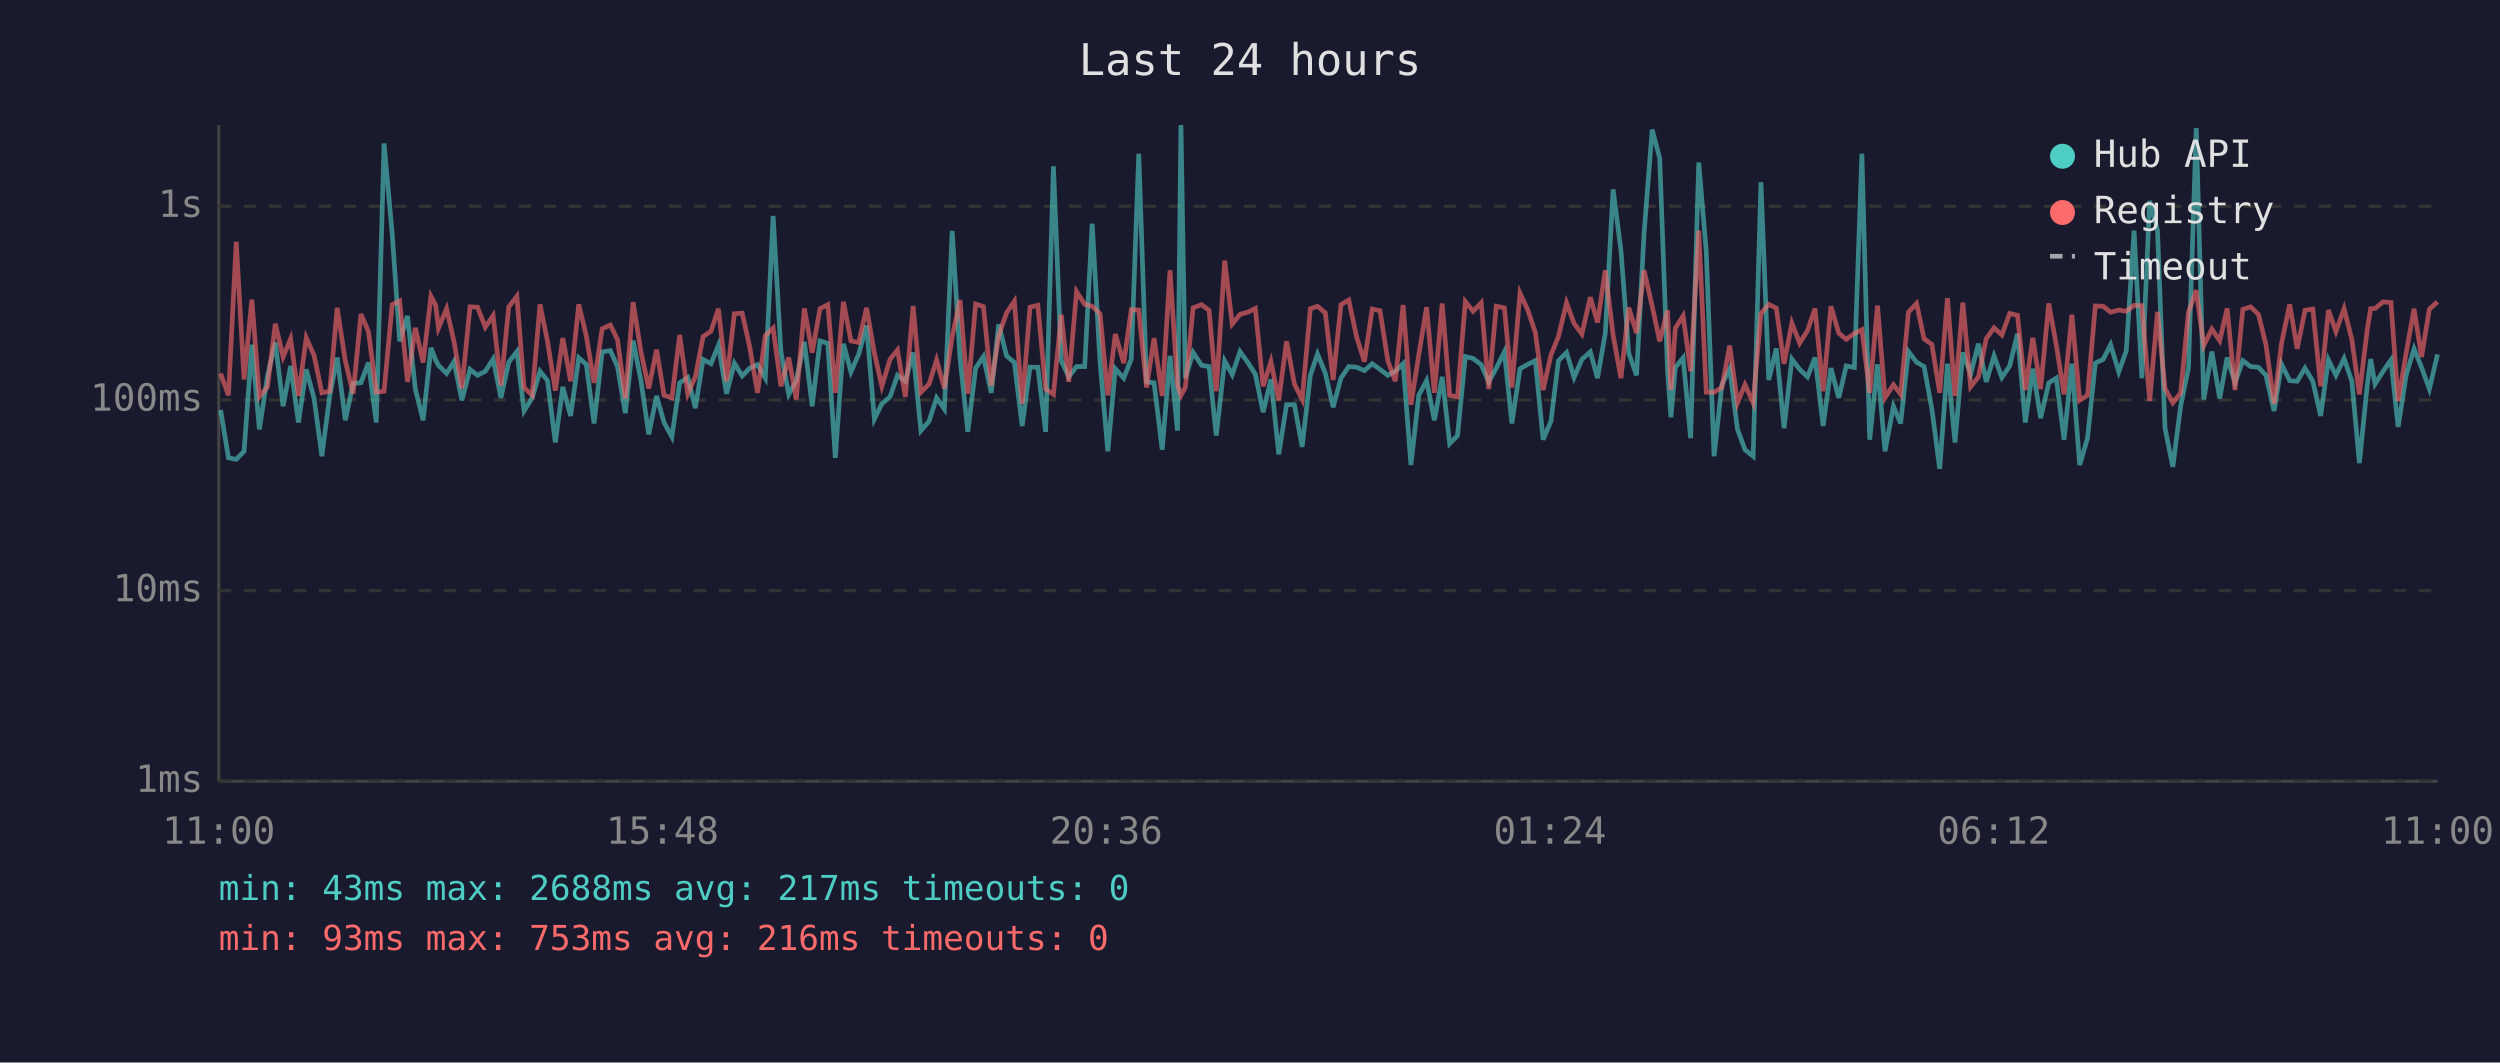
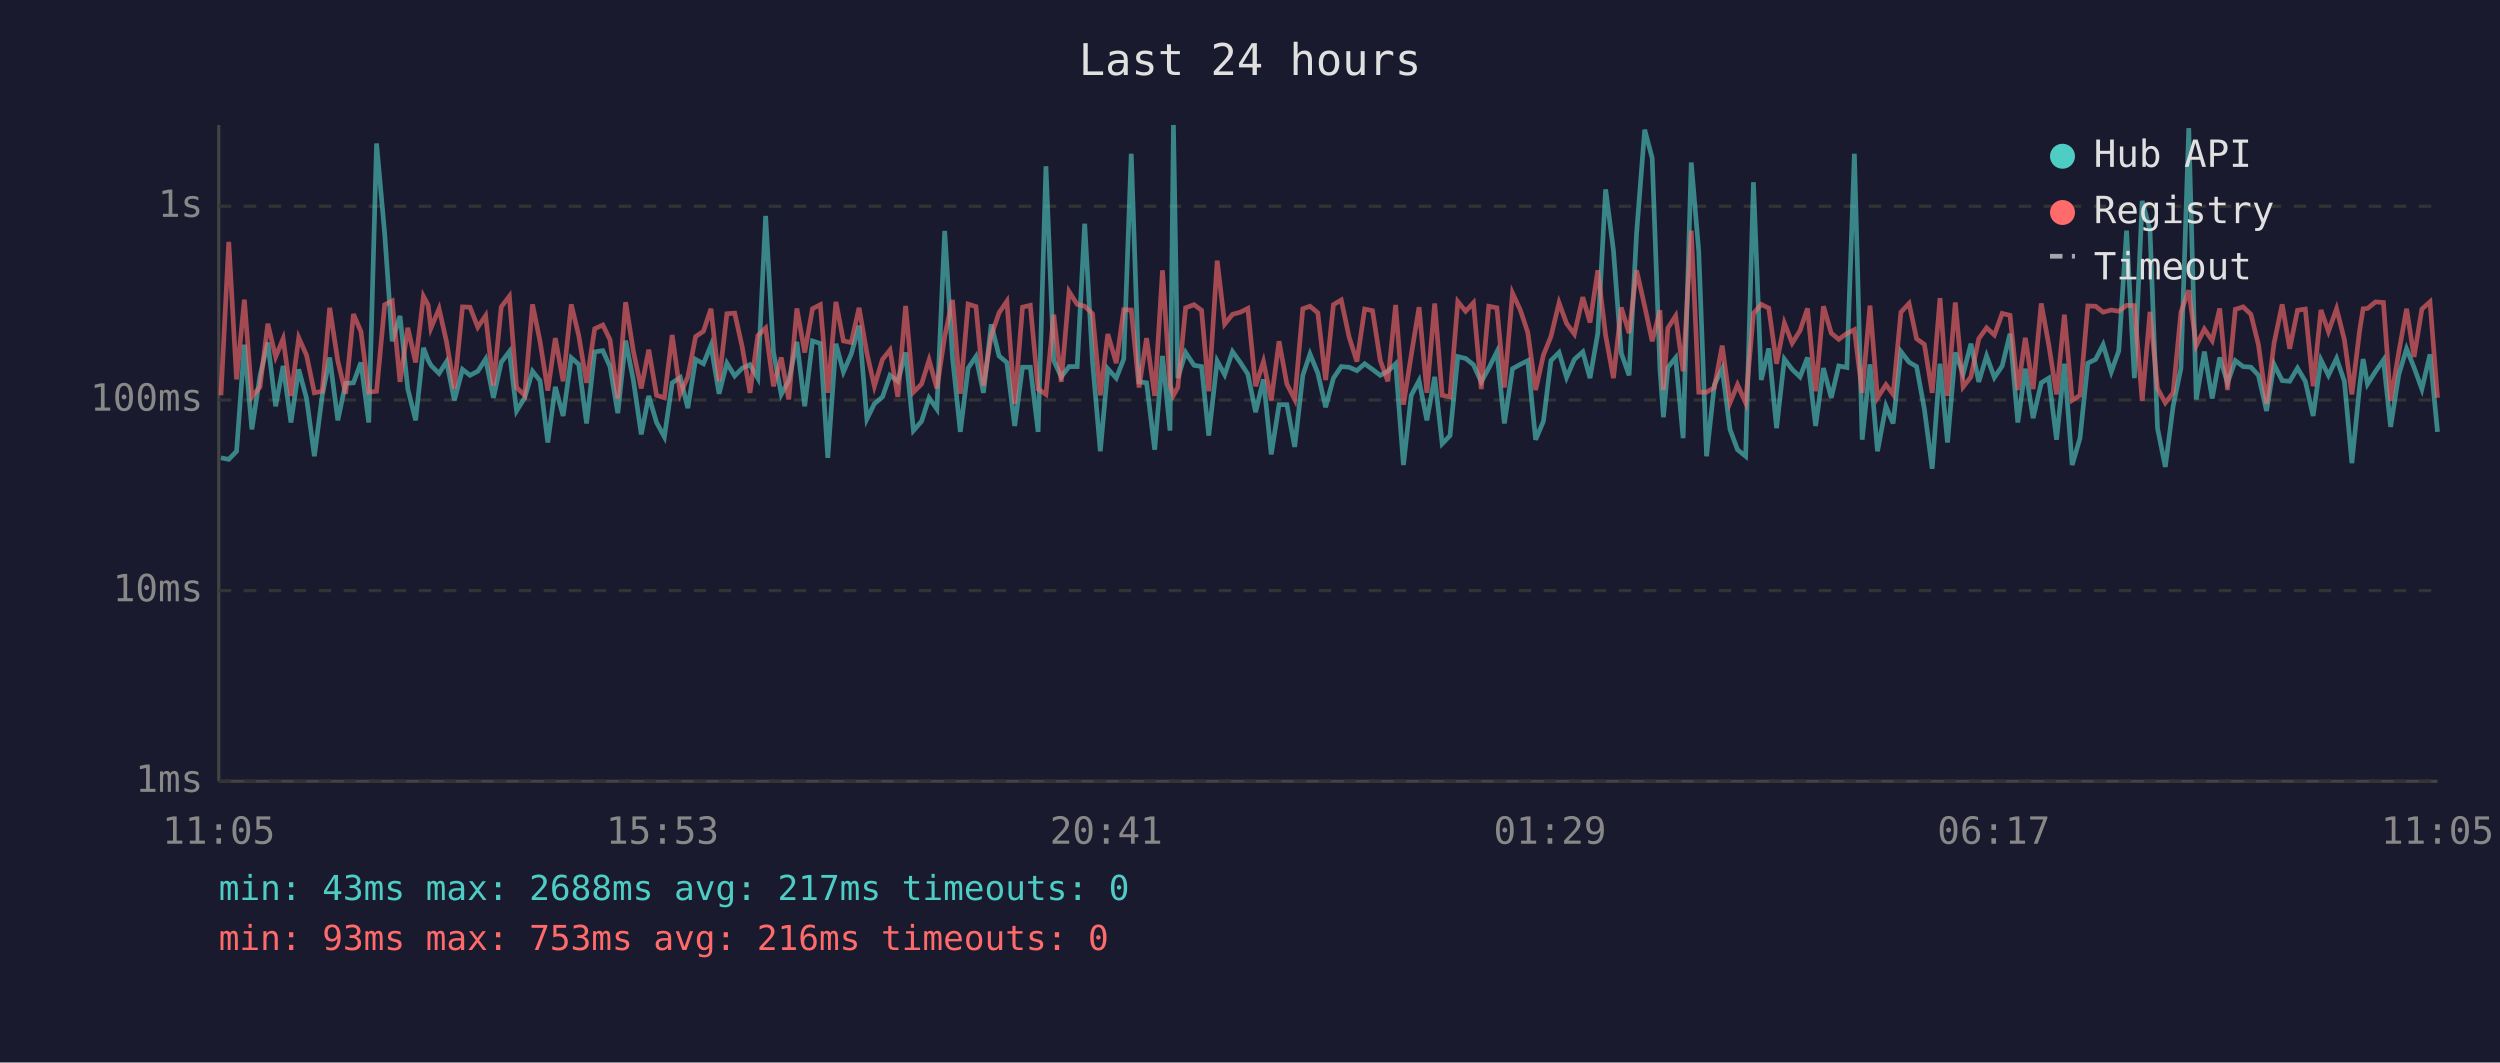
<svg xmlns="http://www.w3.org/2000/svg" viewBox="0 0 800 340" font-family="monospace" font-size="12">
  <rect width="800" height="340" fill="#1a1a2e" />
  <text x="400" y="24" fill="#e0e0e0" font-size="14" text-anchor="middle">Last 24 hours</text>
  <line x1="70" y1="40" x2="70" y2="250" stroke="#444" stroke-width="1" />
  <line x1="70" y1="250" x2="780" y2="250" stroke="#444" stroke-width="1" />
  <line x1="70" y1="250" x2="780" y2="250" stroke="#333" stroke-width="1" stroke-dasharray="4" />
  <text x="65" y="250" fill="#888" text-anchor="end" dominant-baseline="middle">1ms</text>
  <line x1="70" y1="189" x2="780" y2="189" stroke="#333" stroke-width="1" stroke-dasharray="4" />
  <text x="65" y="189" fill="#888" text-anchor="end" dominant-baseline="middle">10ms</text>
  <line x1="70" y1="128" x2="780" y2="128" stroke="#333" stroke-width="1" stroke-dasharray="4" />
  <text x="65" y="128" fill="#888" text-anchor="end" dominant-baseline="middle">100ms</text>
  <line x1="70" y1="66" x2="780" y2="66" stroke="#333" stroke-width="1" stroke-dasharray="4" />
  <text x="65" y="66" fill="#888" text-anchor="end" dominant-baseline="middle">1s</text>
-   <text x="70" y="270" fill="#888" text-anchor="middle">11:00</text>
-   <text x="212" y="270" fill="#888" text-anchor="middle">15:48</text>
-   <text x="354" y="270" fill="#888" text-anchor="middle">20:36</text>
-   <text x="496" y="270" fill="#888" text-anchor="middle">01:24</text>
-   <text x="638" y="270" fill="#888" text-anchor="middle">06:12</text>
-   <text x="780" y="270" fill="#888" text-anchor="middle">11:00</text>
-   <polyline points="70.6,131.2 73.1,146.5 75.6,147.0 78.1,144.4 80.6,110.3 83.0,137.4 85.6,120.3 88.1,109.6 90.6,130.0 93.0,117.1 95.5,135.2 98.0,118.2 100.5,127.5 103.0,146.0 105.5,126.7 107.9,114.4 110.5,134.5 113.0,122.7 115.5,122.5 117.9,116.0 120.4,135.2 122.9,45.9 125.5,74.8 127.9,109.2 130.4,101.1 132.9,124.5 135.4,134.5 137.9,111.3 139.4,115.2 140.3,116.9 142.9,119.5 145.3,115.7 147.8,128.1 150.4,118.2 152.8,120.1 155.3,118.8 157.8,114.9 160.3,127.3 162.8,115.9 165.4,112.5 167.7,131.5 170.3,127.3 172.8,118.8 175.2,121.8 177.7,141.6 180.1,123.8 182.6,133.1 185.2,114.5 187.6,116.6 190.1,135.5 192.7,112.6 195.3,112.2 197.6,117.3 200.1,132.2 202.6,109.0 205.1,121.8 207.6,139.0 210.1,126.7 212.5,135.2 215.0,139.8 217.5,122.5 220.1,120.8 222.5,130.6 225.0,115.0 227.5,116.4 229.9,110.5 232.5,126.0 235.0,116.2 237.5,120.3 239.9,117.8 242.4,116.7 244.9,121.0 247.4,69.1 249.9,112.6 252.4,126.2 254.8,121.8 257.4,109.4 259.9,130.0 262.4,109.1 264.9,109.9 267.3,146.5 269.9,110.0 272.3,119.0 274.8,113.3 277.3,104.2 279.8,134.1 282.2,129.2 284.8,127.0 287.2,120.1 289.7,122.0 292.2,112.8 294.7,137.8 297.3,134.8 299.7,127.3 302.2,130.9 304.7,73.9 307.2,114.4 309.7,138.2 312.2,117.8 314.7,114.1 317.2,125.7 319.6,103.8 322.1,113.9 324.6,116.0 327.1,136.3 329.6,117.5 332.1,117.5 334.6,138.2 337.1,53.2 339.6,115.4 342.0,120.6 344.5,117.3 347.1,117.3 349.5,71.6 352.0,115.7 354.5,144.4 356.9,118.0 359.6,121.0 362.0,114.9 364.4,49.2 366.9,122.2 369.3,122.5 371.9,143.9 374.4,113.9 376.8,137.8 377.9,40.0 379.3,121.0 381.8,112.8 384.5,116.9 386.9,117.3 389.2,139.4 391.9,115.5 394.3,119.9 396.8,112.5 399.3,116.0 401.7,119.7 404.2,131.9 406.7,121.4 409.2,145.4 411.7,129.5 414.2,129.5 416.7,143.0 419.3,120.1 421.6,113.3 424.1,119.4 426.6,130.3 429.1,121.0 431.6,117.3 434.1,117.5 436.6,118.6 439.1,116.4 441.6,118.2 444.1,120.1 446.5,118.8 449.0,116.4 451.5,148.8 454.0,126.5 456.5,121.8 459.0,134.5 461.5,120.6 463.9,142.0 466.4,139.4 468.9,114.1 471.4,114.7 474.0,116.7 476.4,122.2 478.8,117.8 481.4,112.6 483.8,135.5 486.4,118.0 488.9,116.6 491.3,115.4 493.8,140.7 496.3,134.8 498.7,115.4 501.3,112.8 503.7,120.8 506.2,115.0 508.9,112.6 511.2,121.0 513.7,106.6 516.2,60.6 518.7,80.1 521.2,113.0 523.7,120.1 526.1,74.7 528.7,41.5 531.1,50.6 533.6,118.4 534.7,133.5 536.1,117.6 538.6,114.5 541.0,140.2 543.6,52.0 546.0,80.5 548.5,146.0 551.0,123.1 553.5,118.0 556.0,137.4 558.4,143.9 561.0,146.0 563.5,58.3 566.0,121.6 568.4,111.5 570.9,137.0 573.4,114.9 575.9,118.2 578.4,120.6 580.8,114.4 583.4,136.3 585.9,117.8 588.4,127.3 590.8,117.1 593.4,117.6 595.8,49.2 598.3,140.7 600.8,116.6 603.2,144.4 605.9,130.0 608.2,135.5 610.7,112.5 613.3,115.9 615.7,117.3 618.2,130.9 620.7,150.0 623.2,116.4 625.6,141.6 628.1,112.8 630.6,119.7 633.1,110.0 635.6,122.2 638.1,113.9 640.6,120.8 643.1,117.1 645.6,106.8 648.1,135.2 650.5,118.0 653.0,133.8 655.6,122.5 658.0,121.0 660.5,140.7 663.0,116.4 665.5,148.8 668.0,140.2 670.5,116.2 673.0,115.0 675.4,110.3 678.0,119.0 680.4,112.3 682.9,73.8 685.4,121.0 687.9,64.3 690.4,73.7 692.8,137.0 695.3,149.4 697.8,130.0 700.3,117.8 702.8,41.0 705.2,127.8 707.8,112.5 710.3,127.5 712.7,114.4 715.2,122.5 717.7,115.4 720.2,117.3 722.7,117.5 725.1,120.1 727.7,131.5 730.1,116.6 732.7,121.8 735.1,122.0 737.6,117.8 740.1,122.0 742.6,133.1 745.1,115.2 747.5,120.1 750.1,114.7 752.6,122.0 755.0,148.2 757.5,123.4 758.6,114.9 760.0,122.9 762.6,118.8 765.1,115.2 767.4,136.6 770.0,119.9 772.5,111.6 774.9,117.6 777.4,124.5 780.0,113.4" fill="none" stroke="#4ecdc4" stroke-width="1.5" opacity="0.6" />
-   <polyline points="70.6,119.5 73.1,126.5 75.6,77.4 78.1,121.4 80.6,95.9 83.0,127.0 85.6,123.8 88.1,103.6 90.6,114.2 93.0,108.4 95.5,126.7 98.0,108.1 100.5,113.7 103.0,125.7 105.5,125.2 107.9,98.5 110.5,115.5 113.0,126.0 115.5,100.5 117.9,106.1 120.4,125.5 122.9,125.2 125.5,97.5 127.9,96.3 130.4,122.2 132.9,104.9 135.4,116.0 137.9,94.8 139.4,97.6 140.3,105.0 142.9,98.8 145.3,109.4 147.8,124.3 150.4,98.2 152.8,98.3 155.3,104.7 157.8,101.0 160.3,123.4 162.8,98.2 165.4,94.8 167.7,124.0 170.3,126.5 172.8,97.4 175.2,109.2 177.7,125.0 180.1,108.2 182.6,122.0 185.2,97.4 187.6,107.4 190.1,122.5 192.7,105.2 195.3,104.0 197.6,108.7 200.1,127.5 202.6,96.7 205.1,112.5 207.6,124.3 210.1,111.9 212.5,126.5 215.0,127.3 217.5,107.2 220.1,126.0 222.5,120.6 225.0,107.7 227.5,106.0 229.9,98.8 232.5,122.0 235.0,100.4 237.5,100.2 239.9,111.0 242.4,125.7 244.9,107.4 247.4,105.0 249.9,123.6 252.4,114.4 254.8,127.8 257.4,98.7 259.9,112.8 262.4,98.8 264.9,97.5 267.3,125.7 269.9,96.6 272.3,109.1 274.8,109.6 277.3,98.5 279.8,113.0 282.2,123.6 284.8,115.0 287.2,112.0 289.7,127.0 292.2,97.9 294.7,125.5 297.3,122.9 299.7,115.2 302.2,124.3 304.7,107.7 307.2,96.0 309.7,126.0 312.2,97.3 314.7,98.1 317.2,123.4 319.6,107.4 322.1,100.1 324.6,96.4 327.1,129.2 329.6,98.3 332.1,97.7 334.6,124.5 337.1,126.2 339.6,100.7 342.0,122.2 344.5,93.3 347.1,97.4 349.5,98.0 352.0,100.4 354.5,126.5 356.9,106.9 359.6,116.2 362.0,99.1 364.4,99.2 366.9,124.0 369.3,108.2 371.9,126.7 374.4,86.5 376.8,123.1 377.9,126.5 379.3,124.0 381.8,98.5 384.5,97.5 386.9,99.3 389.2,125.2 391.9,83.4 394.3,103.7 396.8,100.6 399.3,99.9 401.7,98.7 404.2,123.6 406.7,115.7 409.2,128.1 411.7,109.2 414.2,122.9 416.7,127.8 419.3,98.8 421.6,98.0 424.1,100.1 426.6,121.6 429.1,97.5 431.6,96.0 434.1,107.8 436.6,115.7 439.1,98.9 441.6,99.4 444.1,115.4 446.5,122.0 449.0,97.6 451.5,129.5 454.0,113.6 456.5,98.3 459.0,125.7 461.5,97.1 463.9,126.5 466.4,127.0 468.9,96.5 471.4,99.6 474.0,96.9 476.4,124.5 478.8,98.0 481.4,98.5 483.8,124.0 486.4,93.8 488.9,99.2 491.3,106.4 493.8,124.8 496.3,113.6 498.7,107.7 501.3,96.9 503.7,103.5 506.2,106.9 508.9,95.1 511.2,103.2 513.7,86.5 516.2,107.3 518.7,121.0 521.2,98.4 523.7,106.6 526.1,86.5 528.7,98.0 531.1,109.2 533.6,99.3 534.7,124.8 536.1,105.0 538.6,101.1 541.0,118.8 543.6,73.8 546.0,125.5 548.5,125.5 551.0,124.0 553.5,110.6 556.0,128.9 558.4,123.1 561.0,128.9 563.5,100.3 566.0,97.4 568.4,98.6 570.9,116.4 573.4,103.4 575.9,109.8 578.4,105.8 580.8,98.7 583.4,125.2 585.9,98.0 588.4,106.6 590.8,108.6 593.4,106.7 595.8,105.5 598.3,125.7 600.8,97.8 603.2,127.3 605.9,123.1 608.2,126.2 610.7,99.9 613.3,97.1 615.7,108.4 618.2,110.2 620.7,125.7 623.2,95.4 625.6,126.7 628.1,96.8 630.6,123.8 633.1,120.6 635.6,108.4 638.1,104.9 640.6,107.2 643.1,100.3 645.6,100.9 648.1,124.8 650.5,108.1 653.0,124.5 655.6,97.1 658.0,110.3 660.5,126.2 663.0,100.7 665.5,128.1 668.0,126.5 670.5,97.9 673.0,98.0 675.4,99.9 678.0,99.2 680.4,99.6 682.9,97.7 685.4,97.8 687.9,128.3 690.4,99.8 692.8,124.3 695.3,128.9 697.8,125.7 700.3,99.9 702.8,92.9 705.2,110.6 707.8,105.3 710.3,109.0 712.7,98.7 715.2,124.8 717.7,99.0 720.2,98.2 722.7,100.6 725.1,110.3 727.7,129.2 730.1,109.8 732.7,97.4 735.1,111.6 737.6,99.3 740.1,98.9 742.6,123.6 745.1,99.2 747.5,106.1 750.1,98.8 752.6,108.7 755.0,126.2 757.5,105.6 758.6,98.8 760.0,98.7 762.6,96.6 765.1,96.8 767.4,128.3 770.0,112.8 772.5,98.8 774.9,114.2 777.4,98.9 780.0,96.6" fill="none" stroke="#ff6b6b" stroke-width="1.5" opacity="0.6" />
+   <text x="70" y="270" fill="#888" text-anchor="middle">11:05</text>
+   <text x="212" y="270" fill="#888" text-anchor="middle">15:53</text>
+   <text x="354" y="270" fill="#888" text-anchor="middle">20:41</text>
+   <text x="496" y="270" fill="#888" text-anchor="middle">01:29</text>
+   <text x="638" y="270" fill="#888" text-anchor="middle">06:17</text>
+   <text x="780" y="270" fill="#888" text-anchor="middle">11:05</text>
+   <polyline points="70.7,146.5 73.2,147.0 75.7,144.4 78.2,110.3 80.6,137.4 83.2,120.3 85.7,109.6 88.2,130.0 90.6,117.1 93.1,135.2 95.6,118.2 98.1,127.5 100.6,146.0 103.1,126.7 105.5,114.4 108.1,134.5 110.6,122.7 113.1,122.5 115.5,116.0 118.0,135.2 120.5,45.9 123.1,74.8 125.5,109.2 128.0,101.1 130.5,124.5 133.0,134.5 135.5,111.3 137.0,115.2 137.9,116.9 140.5,119.5 142.9,115.7 145.4,128.1 148.0,118.2 150.4,120.1 152.9,118.8 155.4,114.9 157.9,127.3 160.4,115.9 163.0,112.5 165.3,131.5 167.9,127.3 170.4,118.8 172.8,121.8 175.3,141.6 177.7,123.8 180.2,133.1 182.8,114.5 185.2,116.6 187.7,135.5 190.3,112.6 192.9,112.2 195.2,117.3 197.7,132.2 200.2,109.0 202.7,121.8 205.2,139.0 207.6,126.7 210.1,135.2 212.6,139.8 215.1,122.5 217.7,120.8 220.1,130.6 222.6,115.0 225.1,116.4 227.5,110.5 230.1,126.0 232.6,116.2 235.1,120.3 237.5,117.8 240.0,116.7 242.5,121.0 245.0,69.1 247.5,112.6 250.0,126.2 252.4,121.8 255.0,109.4 257.5,130.0 260.0,109.1 262.5,109.9 264.9,146.5 267.5,110.0 269.9,119.0 272.4,113.3 274.9,104.2 277.4,134.1 279.8,129.2 282.4,127.0 284.8,120.1 287.3,122.0 289.8,112.8 292.3,137.8 294.9,134.8 297.3,127.3 299.8,130.9 302.3,73.9 304.8,114.4 307.3,138.2 309.8,117.8 312.3,114.1 314.7,125.7 317.2,103.8 319.7,113.9 322.2,116.0 324.7,136.3 327.2,117.5 329.7,117.5 332.2,138.2 334.7,53.2 337.2,115.4 339.6,120.6 342.1,117.3 344.7,117.3 347.1,71.6 349.6,115.7 352.1,144.4 354.5,118.0 357.2,121.0 359.6,114.9 362.0,49.2 364.5,122.2 366.9,122.5 369.5,143.9 372.0,113.9 374.4,137.8 375.5,40.0 376.9,121.0 379.4,112.8 382.1,116.9 384.5,117.3 386.8,139.4 389.5,115.5 391.9,119.9 394.4,112.5 396.9,116.0 399.3,119.7 401.8,131.9 404.3,121.4 406.8,145.4 409.3,129.5 411.8,129.5 414.3,143.0 416.9,120.1 419.2,113.3 421.7,119.4 424.2,130.3 426.7,121.0 429.2,117.3 431.7,117.5 434.2,118.6 436.7,116.4 439.2,118.2 441.7,120.1 444.1,118.8 446.6,116.4 449.1,148.8 451.6,126.5 454.1,121.8 456.6,134.5 459.1,120.6 461.5,142.0 464.0,139.4 466.5,114.1 469.0,114.7 471.5,116.7 474.0,122.2 476.4,117.8 479.0,112.6 481.4,135.5 484.0,118.0 486.5,116.6 488.9,115.4 491.4,140.7 493.9,134.8 496.3,115.4 498.9,112.8 501.3,120.8 503.8,115.0 506.5,112.6 508.8,121.0 511.3,106.6 513.8,60.6 516.3,80.1 518.8,113.0 521.3,120.1 523.7,74.7 526.3,41.5 528.7,50.6 531.2,118.4 532.3,133.5 533.7,117.6 536.2,114.5 538.6,140.2 541.2,52.0 543.6,80.5 546.1,146.0 548.6,123.1 551.1,118.0 553.6,137.4 556.0,143.9 558.6,146.0 561.1,58.3 563.6,121.6 566.0,111.5 568.5,137.0 571.0,114.9 573.5,118.2 576.0,120.6 578.4,114.4 581.0,136.3 583.5,117.8 586.0,127.3 588.4,117.1 591.0,117.6 593.4,49.2 595.9,140.7 598.4,116.6 600.8,144.4 603.5,130.0 605.8,135.5 608.3,112.5 610.9,115.9 613.3,117.3 615.8,130.9 618.3,150.0 620.8,116.4 623.2,141.6 625.7,112.8 628.2,119.7 630.7,110.0 633.2,122.2 635.7,113.9 638.2,120.8 640.7,117.1 643.2,106.8 645.7,135.2 648.1,118.0 650.6,133.8 653.2,122.5 655.6,121.0 658.1,140.7 660.6,116.4 663.1,148.8 665.6,140.2 668.1,116.2 670.6,115.0 673.0,110.3 675.6,119.0 678.0,112.3 680.5,73.8 683.0,121.0 685.5,64.3 688.0,73.7 690.4,137.0 692.9,149.4 695.4,130.0 697.9,117.8 700.4,41.0 702.8,127.8 705.4,112.5 707.9,127.5 710.3,114.4 712.8,122.5 715.3,115.4 717.8,117.3 720.3,117.5 722.7,120.1 725.3,131.5 727.7,116.6 730.3,121.8 732.7,122.0 735.2,117.8 737.7,122.0 740.2,133.1 742.7,115.2 745.1,120.1 747.7,114.7 750.2,122.0 752.6,148.2 755.1,123.4 756.2,114.9 757.6,122.9 760.2,118.8 762.7,115.2 765.0,136.6 767.6,119.9 770.1,111.6 772.5,117.6 775.0,124.5 777.6,113.4 780.0,138.2" fill="none" stroke="#4ecdc4" stroke-width="1.5" opacity="0.6" />
+   <polyline points="70.7,126.5 73.2,77.4 75.7,121.4 78.2,95.9 80.6,127.0 83.2,123.8 85.7,103.6 88.2,114.2 90.6,108.4 93.1,126.7 95.6,108.1 98.1,113.7 100.6,125.7 103.1,125.2 105.5,98.5 108.1,115.5 110.6,126.0 113.1,100.5 115.5,106.1 118.0,125.5 120.5,125.2 123.1,97.5 125.5,96.3 128.0,122.2 130.5,104.9 133.0,116.0 135.5,94.8 137.0,97.6 137.9,105.0 140.5,98.8 142.9,109.4 145.4,124.3 148.0,98.2 150.4,98.3 152.9,104.7 155.4,101.0 157.9,123.4 160.4,98.2 163.0,94.8 165.3,124.0 167.9,126.5 170.4,97.4 172.8,109.2 175.3,125.0 177.7,108.2 180.2,122.0 182.8,97.4 185.2,107.4 187.7,122.5 190.3,105.2 192.9,104.0 195.2,108.7 197.7,127.5 200.2,96.7 202.7,112.5 205.2,124.3 207.6,111.9 210.1,126.5 212.6,127.3 215.1,107.2 217.7,126.0 220.1,120.6 222.6,107.7 225.1,106.0 227.5,98.8 230.1,122.0 232.6,100.4 235.1,100.2 237.5,111.0 240.0,125.7 242.5,107.4 245.0,105.0 247.5,123.6 250.0,114.4 252.4,127.8 255.0,98.7 257.5,112.8 260.0,98.8 262.5,97.5 264.9,125.7 267.5,96.6 269.9,109.1 272.4,109.6 274.9,98.5 277.4,113.0 279.8,123.6 282.4,115.0 284.8,112.0 287.3,127.0 289.8,97.9 292.3,125.5 294.9,122.9 297.3,115.2 299.8,124.3 302.3,107.7 304.8,96.0 307.3,126.0 309.8,97.3 312.3,98.1 314.7,123.4 317.2,107.4 319.7,100.1 322.2,96.4 324.7,129.2 327.2,98.3 329.7,97.7 332.2,124.5 334.7,126.2 337.2,100.7 339.6,122.2 342.1,93.3 344.7,97.4 347.1,98.0 349.6,100.4 352.1,126.5 354.5,106.9 357.2,116.2 359.6,99.1 362.0,99.2 364.5,124.0 366.9,108.2 369.5,126.7 372.0,86.5 374.4,123.1 375.5,126.5 376.9,124.0 379.4,98.5 382.1,97.5 384.5,99.3 386.8,125.2 389.5,83.4 391.9,103.7 394.4,100.6 396.9,99.9 399.3,98.7 401.8,123.6 404.3,115.7 406.8,128.1 409.3,109.2 411.8,122.9 414.3,127.8 416.9,98.8 419.2,98.0 421.7,100.1 424.2,121.6 426.7,97.5 429.2,96.0 431.7,107.8 434.2,115.7 436.7,98.9 439.2,99.4 441.7,115.4 444.1,122.0 446.6,97.6 449.1,129.5 451.6,113.6 454.1,98.3 456.6,125.7 459.1,97.1 461.5,126.5 464.0,127.0 466.5,96.5 469.0,99.6 471.5,96.9 474.0,124.5 476.4,98.0 479.0,98.5 481.4,124.0 484.0,93.8 486.5,99.2 488.9,106.4 491.4,124.8 493.9,113.6 496.3,107.7 498.9,96.9 501.3,103.5 503.8,106.9 506.5,95.1 508.8,103.2 511.3,86.5 513.8,107.3 516.3,121.0 518.8,98.4 521.3,106.6 523.7,86.5 526.3,98.0 528.7,109.2 531.2,99.3 532.3,124.8 533.7,105.0 536.2,101.1 538.6,118.8 541.2,73.8 543.6,125.5 546.1,125.5 548.6,124.0 551.1,110.6 553.6,128.9 556.0,123.1 558.6,128.9 561.1,100.3 563.6,97.4 566.0,98.6 568.5,116.4 571.0,103.4 573.5,109.8 576.0,105.8 578.4,98.7 581.0,125.2 583.5,98.0 586.0,106.6 588.4,108.6 591.0,106.7 593.4,105.5 595.9,125.7 598.4,97.8 600.8,127.3 603.5,123.1 605.8,126.2 608.3,99.9 610.9,97.1 613.3,108.4 615.8,110.2 618.3,125.7 620.8,95.4 623.2,126.7 625.7,96.8 628.2,123.8 630.7,120.6 633.2,108.4 635.7,104.9 638.2,107.2 640.7,100.3 643.2,100.9 645.7,124.8 648.1,108.1 650.6,124.5 653.2,97.1 655.6,110.3 658.1,126.2 660.6,100.7 663.1,128.1 665.6,126.5 668.1,97.9 670.6,98.0 673.0,99.9 675.6,99.2 678.0,99.6 680.5,97.7 683.0,97.8 685.5,128.3 688.0,99.8 690.4,124.3 692.9,128.9 695.4,125.7 697.9,99.9 700.4,92.9 702.8,110.6 705.4,105.3 707.9,109.0 710.3,98.7 712.8,124.8 715.3,99.0 717.8,98.2 720.3,100.6 722.7,110.3 725.3,129.2 727.7,109.8 730.3,97.4 732.7,111.6 735.2,99.3 737.7,98.9 740.2,123.6 742.7,99.2 745.1,106.1 747.7,98.8 750.2,108.7 752.6,126.2 755.1,105.6 756.2,98.8 757.6,98.7 760.2,96.6 762.7,96.8 765.0,128.3 767.6,112.8 770.1,98.8 772.5,114.2 775.0,98.9 777.6,96.6 780.0,127.3" fill="none" stroke="#ff6b6b" stroke-width="1.5" opacity="0.6" />
  <circle cx="660" cy="50" r="4" fill="#4ecdc4" />
  <text x="670" y="50" fill="#e0e0e0" dominant-baseline="middle">Hub API</text>
  <circle cx="660" cy="68" r="4" fill="#ff6b6b" />
  <text x="670" y="68" fill="#e0e0e0" dominant-baseline="middle">Registry</text>
  <line x1="656" y1="82" x2="664" y2="82" stroke="#e0e0e0" stroke-width="1.5" stroke-dasharray="4,3" opacity="0.7" />
  <text x="670" y="86" fill="#e0e0e0" dominant-baseline="middle">Timeout</text>
  <text x="70" y="288" fill="#4ecdc4" font-size="11">min: 43ms  max: 2688ms  avg: 217ms  timeouts: 0</text>
  <text x="70" y="304" fill="#ff6b6b" font-size="11">min: 93ms  max: 753ms  avg: 216ms  timeouts: 0</text>
</svg>
